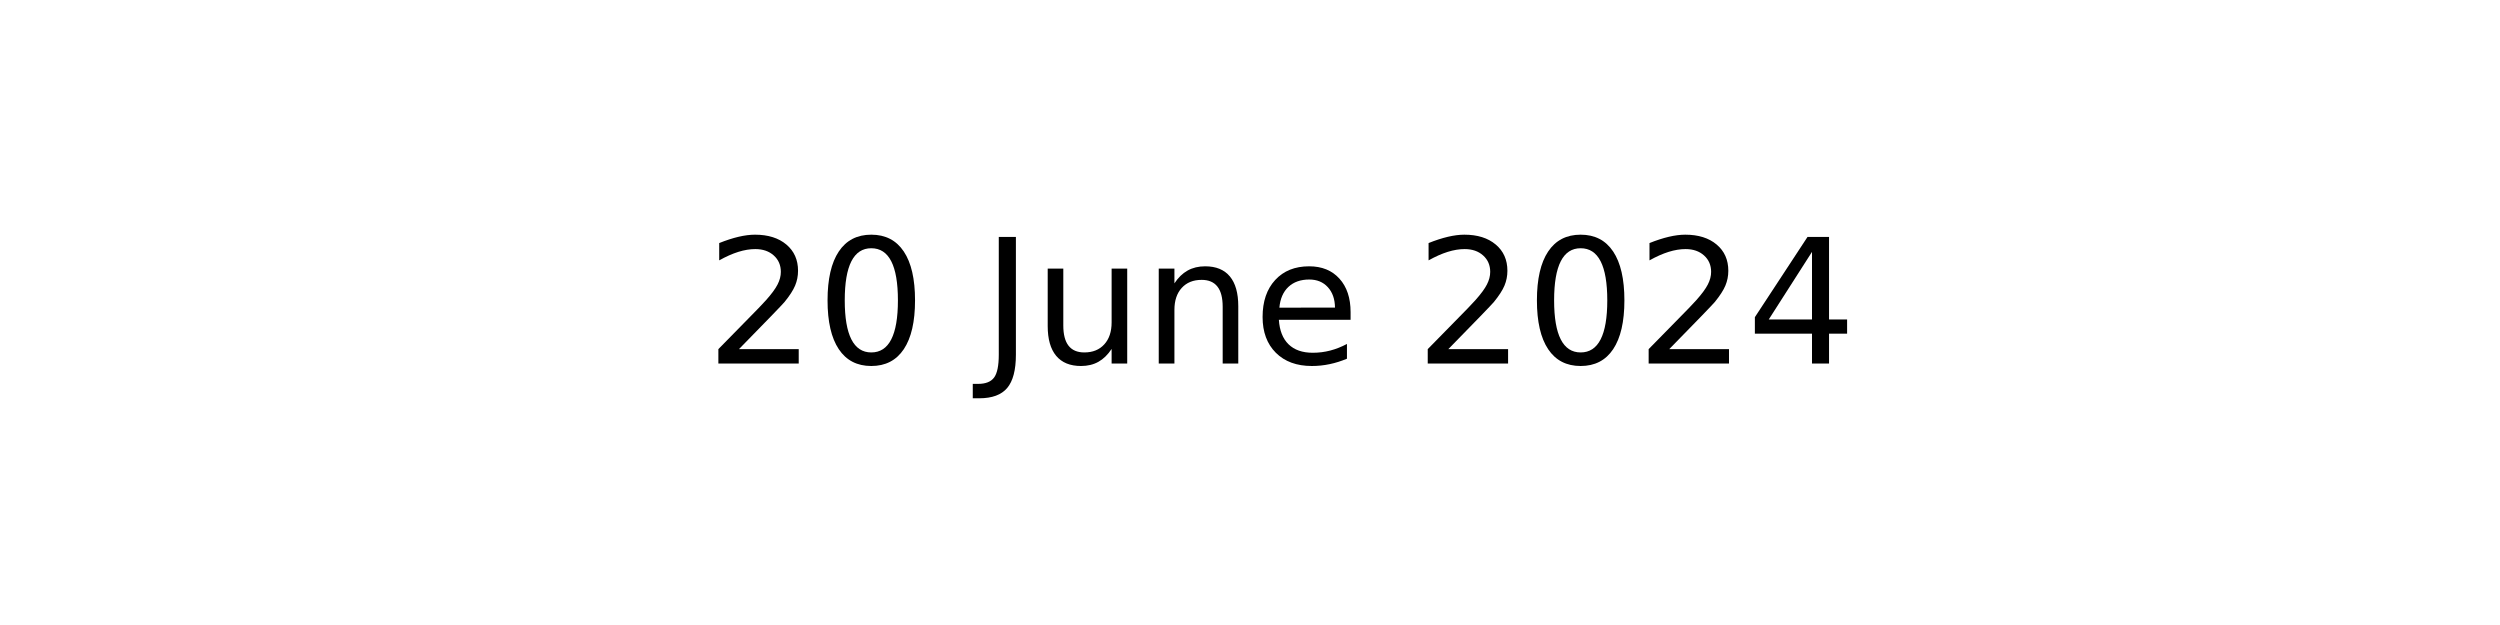
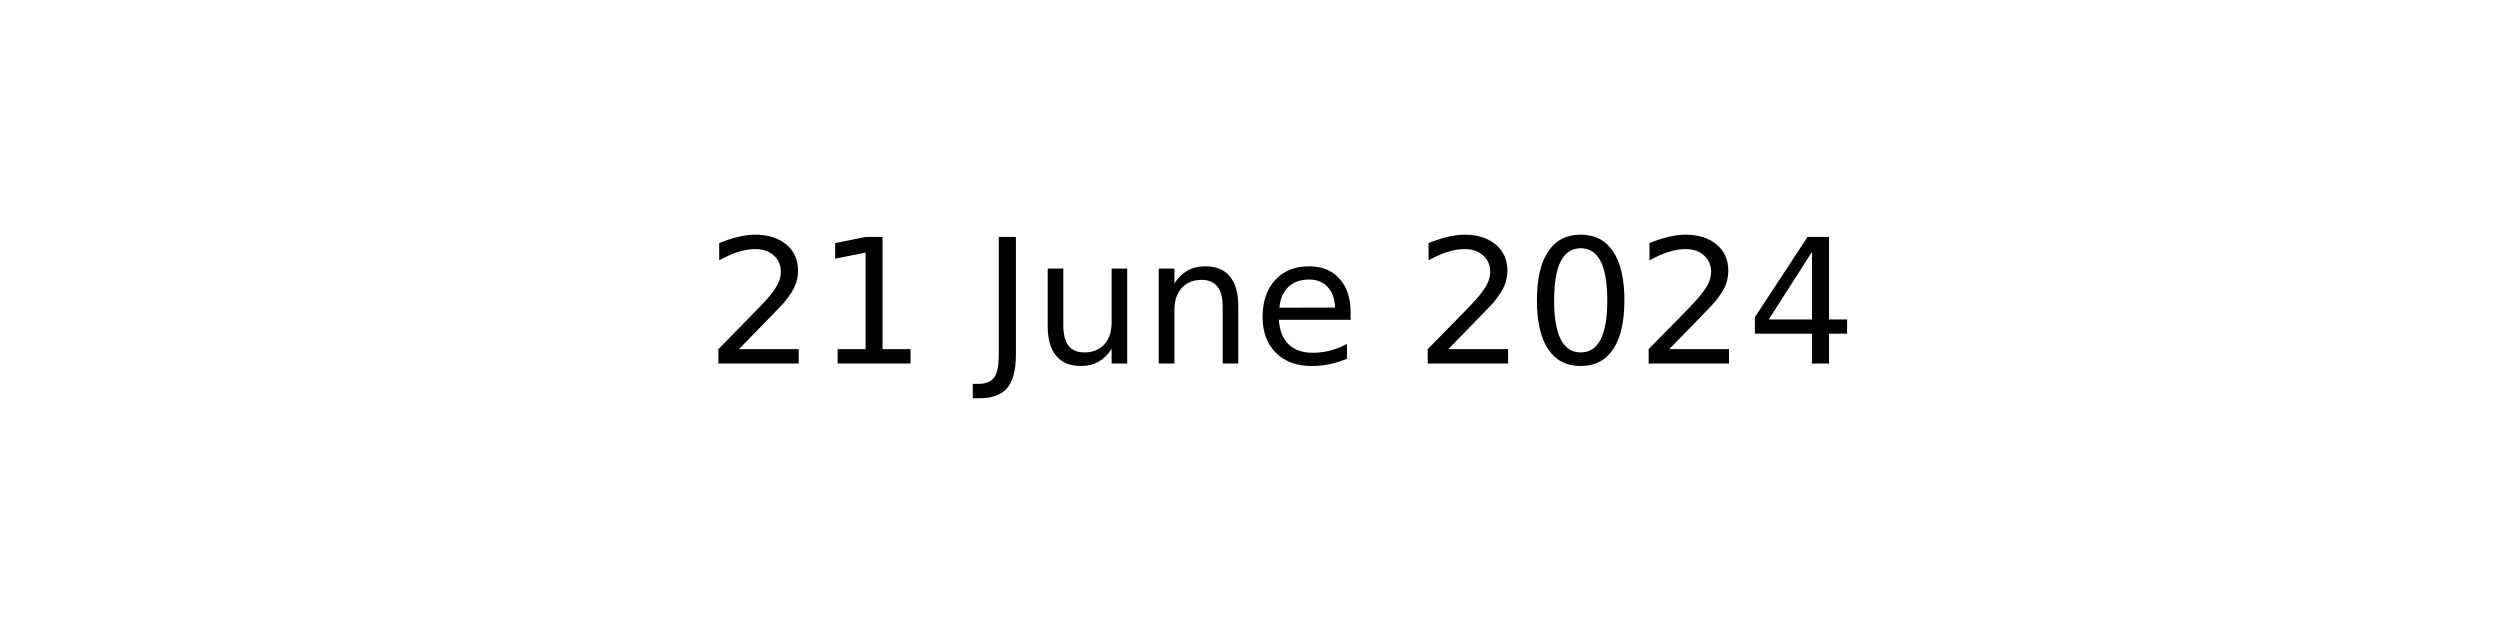
<svg xmlns="http://www.w3.org/2000/svg" xmlns:xlink="http://www.w3.org/1999/xlink" width="144pt" height="36pt" viewBox="0 0 144 36" version="1.1">
  <defs>
    <style type="text/css">*{stroke-linejoin: round; stroke-linecap: butt}</style>
  </defs>
  <g id="figure_1">
    <g id="axes_1">
      <g id="text_1">
        <g transform="translate(40.64531 20.93937) scale(0.1 -0.1)">
          <defs>
            <path id="DejaVuSans-32" d="M 1228 531  L 3431 531  L 3431 0  L 469 0  L 469 531  Q 828 903 1448 1529  Q 2069 2156 2228 2338  Q 2531 2678 2651 2914  Q 2772 3150 2772 3378  Q 2772 3750 2511 3984  Q 2250 4219 1831 4219  Q 1534 4219 1204 4116  Q 875 4013 500 3803  L 500 4441  Q 881 4594 1212 4672  Q 1544 4750 1819 4750  Q 2544 4750 2975 4387  Q 3406 4025 3406 3419  Q 3406 3131 3298 2873  Q 3191 2616 2906 2266  Q 2828 2175 2409 1742  Q 1991 1309 1228 531  z " transform="scale(0.015625)" />
-             <path id="DejaVuSans-30" d="M 2034 4250  Q 1547 4250 1301 3770  Q 1056 3291 1056 2328  Q 1056 1369 1301 889  Q 1547 409 2034 409  Q 2525 409 2770 889  Q 3016 1369 3016 2328  Q 3016 3291 2770 3770  Q 2525 4250 2034 4250  z M 2034 4750  Q 2819 4750 3233 4129  Q 3647 3509 3647 2328  Q 3647 1150 3233 529  Q 2819 -91 2034 -91  Q 1250 -91 836 529  Q 422 1150 422 2328  Q 422 3509 836 4129  Q 1250 4750 2034 4750  z " transform="scale(0.015625)" />
+             <path id="DejaVuSans-31" d="M 794 531  L 1825 531  L 1825 4091  L 703 3866  L 703 4441  L 1819 4666  L 2450 4666  L 2450 531  L 3481 531  L 3481 0  L 794 0  L 794 531  z " transform="scale(0.015625)" />
            <path id="DejaVuSans-20" transform="scale(0.015625)" />
            <path id="DejaVuSans-4a" d="M 628 4666  L 1259 4666  L 1259 325  Q 1259 -519 939 -900  Q 619 -1281 -91 -1281  L -331 -1281  L -331 -750  L -134 -750  Q 284 -750 456 -515  Q 628 -281 628 325  L 628 4666  z " transform="scale(0.015625)" />
            <path id="DejaVuSans-75" d="M 544 1381  L 544 3500  L 1119 3500  L 1119 1403  Q 1119 906 1312 657  Q 1506 409 1894 409  Q 2359 409 2629 706  Q 2900 1003 2900 1516  L 2900 3500  L 3475 3500  L 3475 0  L 2900 0  L 2900 538  Q 2691 219 2414 64  Q 2138 -91 1772 -91  Q 1169 -91 856 284  Q 544 659 544 1381  z M 1991 3584  L 1991 3584  z " transform="scale(0.015625)" />
            <path id="DejaVuSans-6e" d="M 3513 2113  L 3513 0  L 2938 0  L 2938 2094  Q 2938 2591 2744 2837  Q 2550 3084 2163 3084  Q 1697 3084 1428 2787  Q 1159 2491 1159 1978  L 1159 0  L 581 0  L 581 3500  L 1159 3500  L 1159 2956  Q 1366 3272 1645 3428  Q 1925 3584 2291 3584  Q 2894 3584 3203 3211  Q 3513 2838 3513 2113  z " transform="scale(0.015625)" />
            <path id="DejaVuSans-65" d="M 3597 1894  L 3597 1613  L 953 1613  Q 991 1019 1311 708  Q 1631 397 2203 397  Q 2534 397 2845 478  Q 3156 559 3463 722  L 3463 178  Q 3153 47 2828 -22  Q 2503 -91 2169 -91  Q 1331 -91 842 396  Q 353 884 353 1716  Q 353 2575 817 3079  Q 1281 3584 2069 3584  Q 2775 3584 3186 3129  Q 3597 2675 3597 1894  z M 3022 2063  Q 3016 2534 2758 2815  Q 2500 3097 2075 3097  Q 1594 3097 1305 2825  Q 1016 2553 972 2059  L 3022 2063  z " transform="scale(0.015625)" />
+             <path id="DejaVuSans-30" d="M 2034 4250  Q 1547 4250 1301 3770  Q 1056 3291 1056 2328  Q 1056 1369 1301 889  Q 1547 409 2034 409  Q 2525 409 2770 889  Q 3016 1369 3016 2328  Q 3016 3291 2770 3770  Q 2525 4250 2034 4250  z M 2034 4750  Q 2819 4750 3233 4129  Q 3647 3509 3647 2328  Q 3647 1150 3233 529  Q 2819 -91 2034 -91  Q 1250 -91 836 529  Q 422 1150 422 2328  Q 422 3509 836 4129  Q 1250 4750 2034 4750  z " transform="scale(0.015625)" />
            <path id="DejaVuSans-34" d="M 2419 4116  L 825 1625  L 2419 1625  L 2419 4116  z M 2253 4666  L 3047 4666  L 3047 1625  L 3713 1625  L 3713 1100  L 3047 1100  L 3047 0  L 2419 0  L 2419 1100  L 313 1100  L 313 1709  L 2253 4666  z " transform="scale(0.015625)" />
          </defs>
          <use xlink:href="#DejaVuSans-32" />
-           <use xlink:href="#DejaVuSans-30" x="63.623" />
+           <use xlink:href="#DejaVuSans-31" x="63.623" />
          <use xlink:href="#DejaVuSans-20" x="127.246" />
          <use xlink:href="#DejaVuSans-4a" x="159.033" />
          <use xlink:href="#DejaVuSans-75" x="188.525" />
          <use xlink:href="#DejaVuSans-6e" x="251.904" />
          <use xlink:href="#DejaVuSans-65" x="315.283" />
          <use xlink:href="#DejaVuSans-20" x="376.807" />
          <use xlink:href="#DejaVuSans-32" x="408.594" />
          <use xlink:href="#DejaVuSans-30" x="472.217" />
          <use xlink:href="#DejaVuSans-32" x="535.84" />
          <use xlink:href="#DejaVuSans-34" x="599.463" />
        </g>
      </g>
    </g>
  </g>
</svg>
